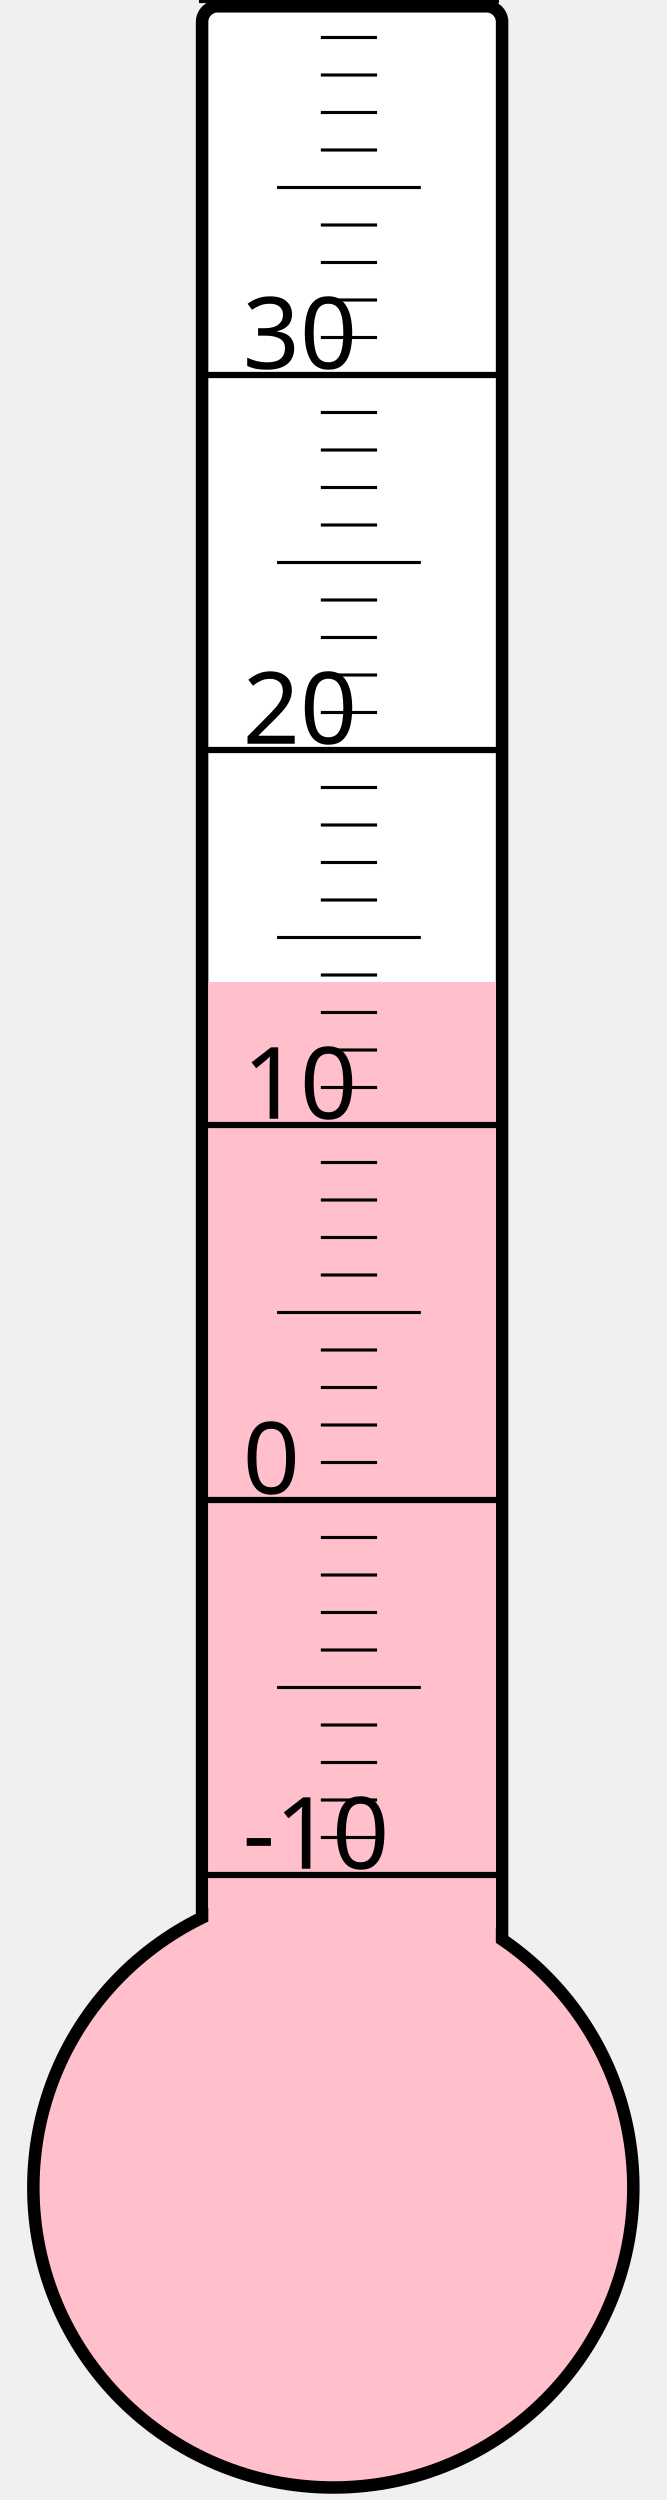
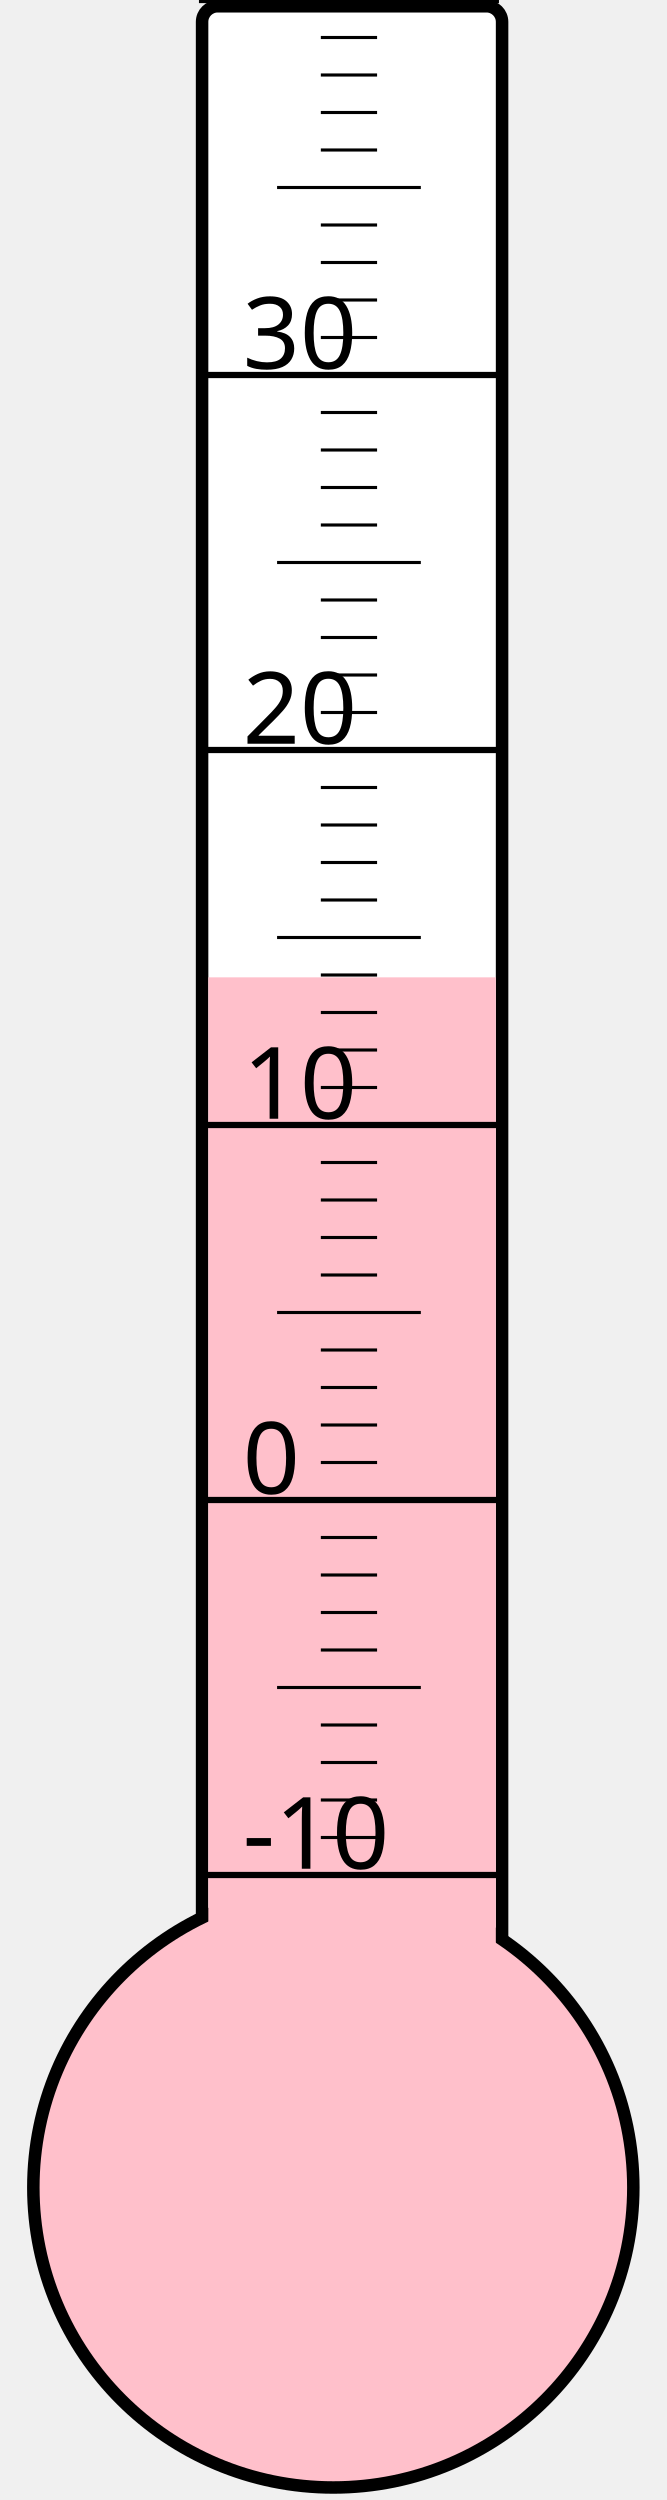
<svg xmlns="http://www.w3.org/2000/svg" width="40px" height="150px" viewBox="0 0 200 800">
  <rect width="200" height="800" x="0" y="0" style="fill: #ffffeb; fill-opacity: 0;" />
  <rect width="96" height="680" x="58" y="2" rx="5" ry="5" style="fill: white; fill-opacity: 1; stroke: black; stroke-width: 4;" />
  <circle cx="100" cy="700" r="96" style="fill: pink; stroke: black; stroke-width: 4;" />
-   <rect width="92" height="385.75" x="60" y="314.25" style="fill: pink; fill-opacity: 1; stroke-width: 0;" />
+   <rect width="92" height="387.25" x="60" y="312.75" style="fill: pink; fill-opacity: 1; stroke-width: 0;" />
  <text x="71" y="598" style="font-family: sans-serif; font-size: 24pt;">-10</text>
  <text x="71" y="478" style="font-family: sans-serif; font-size: 24pt;">0</text>
  <text x="71" y="358" style="font-family: sans-serif; font-size: 24pt;">10</text>
  <text x="71" y="238" style="font-family: sans-serif; font-size: 24pt;">20</text>
  <text x="71" y="118" style="font-family: sans-serif; font-size: 24pt;">30</text>
  <g style="stroke: black;">
    <line x1="57" y1="600" x2="153" y2="600" style="stroke-width: 2;" />
    <line x1="96" y1="588" x2="114" y2="588" style="stroke-width: 1;" />
    <line x1="96" y1="576" x2="114" y2="576" style="stroke-width: 1;" />
    <line x1="96" y1="564" x2="114" y2="564" style="stroke-width: 1;" />
    <line x1="96" y1="552" x2="114" y2="552" style="stroke-width: 1;" />
    <line x1="82" y1="540" x2="128" y2="540" style="stroke-width: 1;" />
    <line x1="96" y1="528" x2="114" y2="528" style="stroke-width: 1;" />
    <line x1="96" y1="516" x2="114" y2="516" style="stroke-width: 1;" />
    <line x1="96" y1="504" x2="114" y2="504" style="stroke-width: 1;" />
    <line x1="96" y1="492" x2="114" y2="492" style="stroke-width: 1;" />
    <line x1="57" y1="480" x2="153" y2="480" style="stroke-width: 2;" />
    <line x1="96" y1="468" x2="114" y2="468" style="stroke-width: 1;" />
    <line x1="96" y1="456" x2="114" y2="456" style="stroke-width: 1;" />
    <line x1="96" y1="444" x2="114" y2="444" style="stroke-width: 1;" />
    <line x1="96" y1="432" x2="114" y2="432" style="stroke-width: 1;" />
    <line x1="82" y1="420" x2="128" y2="420" style="stroke-width: 1;" />
    <line x1="96" y1="408" x2="114" y2="408" style="stroke-width: 1;" />
    <line x1="96" y1="396" x2="114" y2="396" style="stroke-width: 1;" />
    <line x1="96" y1="384" x2="114" y2="384" style="stroke-width: 1;" />
    <line x1="96" y1="372" x2="114" y2="372" style="stroke-width: 1;" />
    <line x1="57" y1="360" x2="153" y2="360" style="stroke-width: 2;" />
    <line x1="96" y1="348" x2="114" y2="348" style="stroke-width: 1;" />
    <line x1="96" y1="336" x2="114" y2="336" style="stroke-width: 1;" />
    <line x1="96" y1="324" x2="114" y2="324" style="stroke-width: 1;" />
    <line x1="96" y1="312" x2="114" y2="312" style="stroke-width: 1;" />
    <line x1="82" y1="300" x2="128" y2="300" style="stroke-width: 1;" />
    <line x1="96" y1="288" x2="114" y2="288" style="stroke-width: 1;" />
    <line x1="96" y1="276" x2="114" y2="276" style="stroke-width: 1;" />
    <line x1="96" y1="264" x2="114" y2="264" style="stroke-width: 1;" />
    <line x1="96" y1="252" x2="114" y2="252" style="stroke-width: 1;" />
    <line x1="57" y1="240" x2="153" y2="240" style="stroke-width: 2;" />
    <line x1="96" y1="228" x2="114" y2="228" style="stroke-width: 1;" />
    <line x1="96" y1="216" x2="114" y2="216" style="stroke-width: 1;" />
    <line x1="96" y1="204" x2="114" y2="204" style="stroke-width: 1;" />
    <line x1="96" y1="192" x2="114" y2="192" style="stroke-width: 1;" />
    <line x1="82" y1="180" x2="128" y2="180" style="stroke-width: 1;" />
    <line x1="96" y1="168" x2="114" y2="168" style="stroke-width: 1;" />
    <line x1="96" y1="156" x2="114" y2="156" style="stroke-width: 1;" />
    <line x1="96" y1="144" x2="114" y2="144" style="stroke-width: 1;" />
    <line x1="96" y1="132" x2="114" y2="132" style="stroke-width: 1;" />
    <line x1="57" y1="120" x2="153" y2="120" style="stroke-width: 2;" />
    <line x1="96" y1="108" x2="114" y2="108" style="stroke-width: 1;" />
    <line x1="96" y1="96" x2="114" y2="96" style="stroke-width: 1;" />
    <line x1="96" y1="84" x2="114" y2="84" style="stroke-width: 1;" />
    <line x1="96" y1="72" x2="114" y2="72" style="stroke-width: 1;" />
    <line x1="82" y1="60" x2="128" y2="60" style="stroke-width: 1;" />
    <line x1="96" y1="48" x2="114" y2="48" style="stroke-width: 1;" />
    <line x1="96" y1="36" x2="114" y2="36" style="stroke-width: 1;" />
    <line x1="96" y1="24" x2="114" y2="24" style="stroke-width: 1;" />
    <line x1="96" y1="12" x2="114" y2="12" style="stroke-width: 1;" />
    <line x1="57" y1="0" x2="153" y2="0" style="stroke-width: 2;" />
  </g>
</svg>
